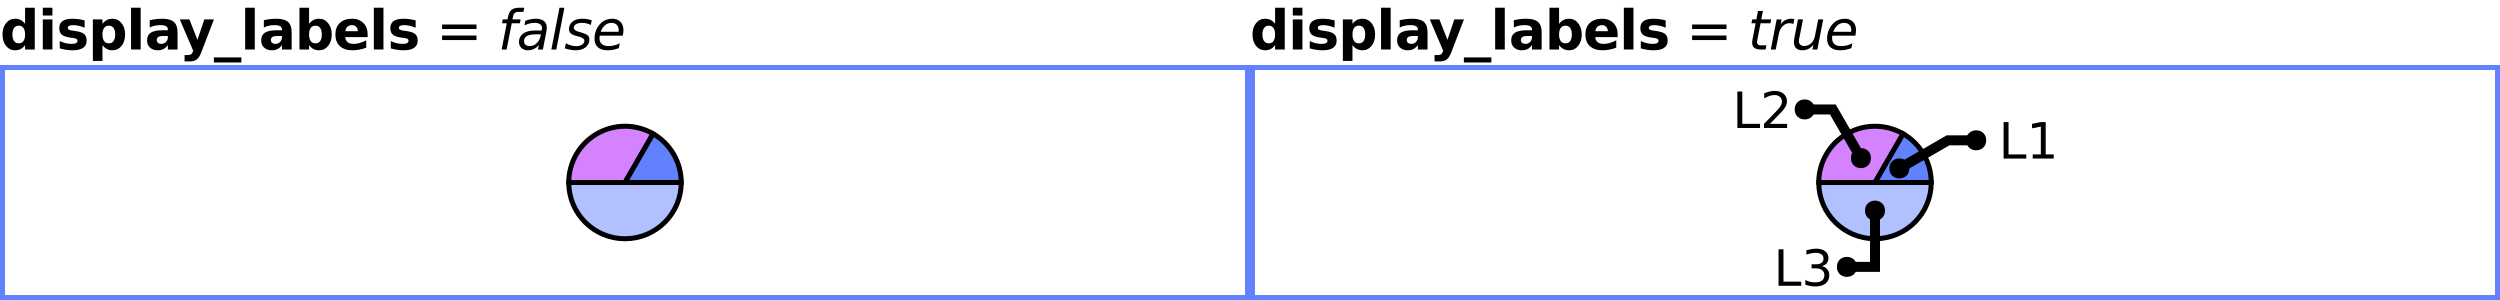
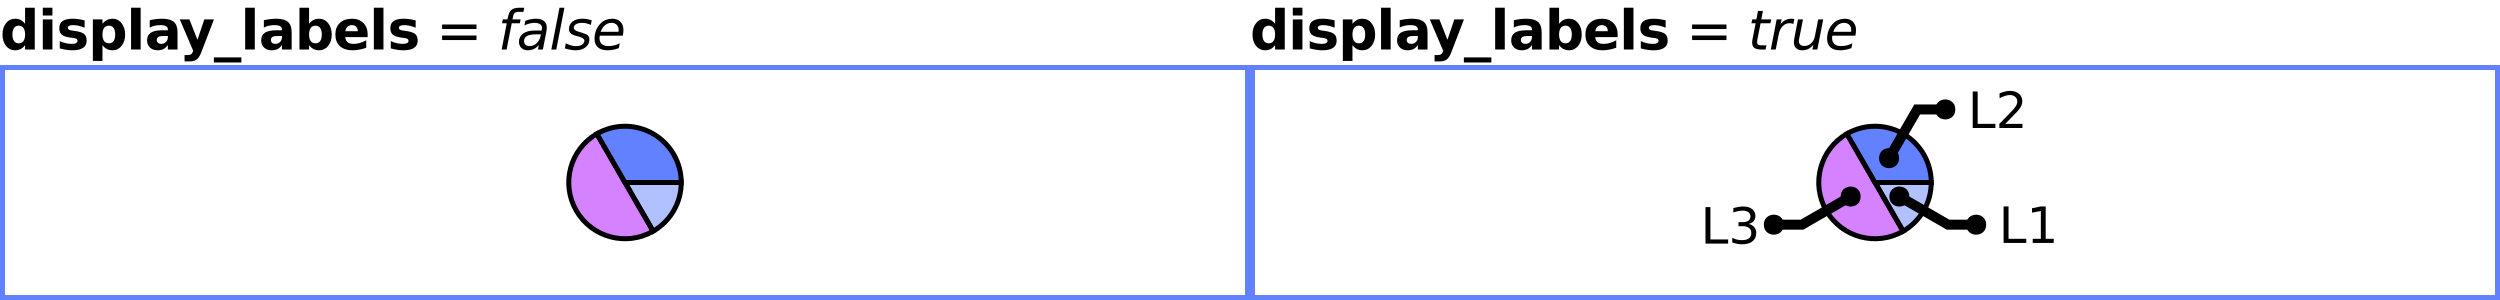
<svg xmlns="http://www.w3.org/2000/svg" xmlns:xlink="http://www.w3.org/1999/xlink" width="500pt" height="60pt" viewBox="0 0 500 60" version="1.1">
  <defs>
    <g>
      <symbol overflow="visible" id="glyph0-0">
        <path style="stroke:none;" d="M 0.547 1.938 L 0.547 -7.75 L 6.047 -7.75 L 6.047 1.938 Z M 1.172 1.328 L 5.438 1.328 L 5.438 -7.141 L 1.172 -7.141 Z M 1.172 1.328 " />
      </symbol>
      <symbol overflow="visible" id="glyph0-1">
        <path style="stroke:none;" d="M 5.016 -5.141 L 5.016 -8.359 L 6.953 -8.359 L 6.953 0 L 5.016 0 L 5.016 -0.875 C 4.754 -0.52 4.461 -0.258 4.141 -0.094 C 3.816 0.07 3.445 0.156 3.031 0.156 C 2.289 0.156 1.68 -0.133 1.203 -0.719 C 0.734 -1.312 0.5 -2.07 0.5 -3 C 0.5 -3.926 0.734 -4.68 1.203 -5.266 C 1.68 -5.859 2.289 -6.156 3.031 -6.156 C 3.445 -6.156 3.816 -6.07 4.141 -5.906 C 4.461 -5.738 4.754 -5.484 5.016 -5.141 Z M 3.75 -1.234 C 4.156 -1.234 4.469 -1.383 4.688 -1.688 C 4.906 -1.988 5.016 -2.426 5.016 -3 C 5.016 -3.57 4.906 -4.008 4.688 -4.312 C 4.469 -4.613 4.156 -4.766 3.75 -4.766 C 3.344 -4.766 3.031 -4.613 2.812 -4.312 C 2.594 -4.008 2.484 -3.57 2.484 -3 C 2.484 -2.426 2.594 -1.988 2.812 -1.688 C 3.031 -1.383 3.344 -1.234 3.75 -1.234 Z M 3.75 -1.234 " />
      </symbol>
      <symbol overflow="visible" id="glyph0-2">
        <path style="stroke:none;" d="M 0.922 -6.016 L 2.844 -6.016 L 2.844 0 L 0.922 0 Z M 0.922 -8.359 L 2.844 -8.359 L 2.844 -6.797 L 0.922 -6.797 Z M 0.922 -8.359 " />
      </symbol>
      <symbol overflow="visible" id="glyph0-3">
        <path style="stroke:none;" d="M 5.625 -5.828 L 5.625 -4.359 C 5.207 -4.535 4.805 -4.664 4.422 -4.75 C 4.047 -4.832 3.688 -4.875 3.344 -4.875 C 2.977 -4.875 2.707 -4.828 2.531 -4.734 C 2.352 -4.648 2.266 -4.516 2.266 -4.328 C 2.266 -4.172 2.332 -4.051 2.469 -3.969 C 2.602 -3.883 2.844 -3.82 3.188 -3.781 L 3.531 -3.734 C 4.508 -3.609 5.172 -3.398 5.516 -3.109 C 5.859 -2.828 6.031 -2.379 6.031 -1.766 C 6.031 -1.129 5.789 -0.648 5.312 -0.328 C 4.844 -0.004 4.141 0.156 3.203 0.156 C 2.805 0.156 2.395 0.125 1.969 0.062 C 1.539 0 1.102 -0.094 0.656 -0.219 L 0.656 -1.688 C 1.039 -1.5 1.43 -1.359 1.828 -1.266 C 2.234 -1.172 2.645 -1.125 3.062 -1.125 C 3.438 -1.125 3.719 -1.176 3.906 -1.281 C 4.102 -1.383 4.203 -1.535 4.203 -1.734 C 4.203 -1.91 4.133 -2.039 4 -2.125 C 3.875 -2.207 3.613 -2.273 3.219 -2.328 L 2.891 -2.359 C 2.023 -2.473 1.422 -2.672 1.078 -2.953 C 0.734 -3.242 0.562 -3.688 0.562 -4.281 C 0.562 -4.914 0.781 -5.383 1.219 -5.688 C 1.656 -6 2.328 -6.156 3.234 -6.156 C 3.586 -6.156 3.957 -6.129 4.344 -6.078 C 4.738 -6.023 5.164 -5.941 5.625 -5.828 Z M 5.625 -5.828 " />
      </symbol>
      <symbol overflow="visible" id="glyph0-4">
        <path style="stroke:none;" d="M 2.844 -0.875 L 2.844 2.281 L 0.922 2.281 L 0.922 -6.016 L 2.844 -6.016 L 2.844 -5.141 C 3.113 -5.484 3.41 -5.738 3.734 -5.906 C 4.055 -6.07 4.426 -6.156 4.844 -6.156 C 5.582 -6.156 6.188 -5.859 6.656 -5.266 C 7.133 -4.68 7.375 -3.926 7.375 -3 C 7.375 -2.07 7.133 -1.312 6.656 -0.719 C 6.188 -0.133 5.582 0.156 4.844 0.156 C 4.426 0.156 4.055 0.07 3.734 -0.094 C 3.41 -0.258 3.113 -0.52 2.844 -0.875 Z M 4.125 -4.766 C 3.707 -4.766 3.391 -4.613 3.172 -4.312 C 2.953 -4.008 2.844 -3.57 2.844 -3 C 2.844 -2.438 2.953 -2 3.172 -1.688 C 3.391 -1.383 3.707 -1.234 4.125 -1.234 C 4.539 -1.234 4.852 -1.383 5.062 -1.688 C 5.281 -1.988 5.391 -2.426 5.391 -3 C 5.391 -3.57 5.281 -4.008 5.062 -4.312 C 4.852 -4.613 4.539 -4.766 4.125 -4.766 Z M 4.125 -4.766 " />
      </symbol>
      <symbol overflow="visible" id="glyph0-5">
        <path style="stroke:none;" d="M 0.922 -8.359 L 2.844 -8.359 L 2.844 0 L 0.922 0 Z M 0.922 -8.359 " />
      </symbol>
      <symbol overflow="visible" id="glyph0-6">
        <path style="stroke:none;" d="M 3.625 -2.703 C 3.219 -2.703 2.91 -2.633 2.703 -2.5 C 2.504 -2.363 2.406 -2.164 2.406 -1.906 C 2.406 -1.656 2.488 -1.461 2.656 -1.328 C 2.82 -1.191 3.047 -1.125 3.328 -1.125 C 3.691 -1.125 4 -1.254 4.25 -1.516 C 4.5 -1.773 4.625 -2.098 4.625 -2.484 L 4.625 -2.703 Z M 6.562 -3.438 L 6.562 0 L 4.625 0 L 4.625 -0.891 C 4.363 -0.523 4.07 -0.258 3.75 -0.094 C 3.426 0.07 3.035 0.156 2.578 0.156 C 1.953 0.156 1.441 -0.023 1.047 -0.391 C 0.66 -0.754 0.469 -1.227 0.469 -1.812 C 0.469 -2.508 0.707 -3.02 1.188 -3.344 C 1.676 -3.676 2.441 -3.844 3.484 -3.844 L 4.625 -3.844 L 4.625 -4 C 4.625 -4.301 4.504 -4.52 4.266 -4.656 C 4.023 -4.801 3.648 -4.875 3.141 -4.875 C 2.723 -4.875 2.336 -4.832 1.984 -4.75 C 1.629 -4.676 1.301 -4.555 1 -4.391 L 1 -5.859 C 1.406 -5.953 1.816 -6.023 2.234 -6.078 C 2.648 -6.129 3.066 -6.156 3.484 -6.156 C 4.566 -6.156 5.348 -5.941 5.828 -5.516 C 6.316 -5.086 6.562 -4.395 6.562 -3.438 Z M 6.562 -3.438 " />
      </symbol>
      <symbol overflow="visible" id="glyph0-7">
        <path style="stroke:none;" d="M 0.141 -6.016 L 2.062 -6.016 L 3.672 -1.938 L 5.047 -6.016 L 6.969 -6.016 L 4.438 0.562 C 4.188 1.238 3.891 1.707 3.547 1.969 C 3.211 2.238 2.77 2.375 2.219 2.375 L 1.094 2.375 L 1.094 1.109 L 1.703 1.109 C 2.023 1.109 2.258 1.055 2.406 0.953 C 2.562 0.848 2.68 0.66 2.766 0.391 L 2.812 0.234 Z M 0.141 -6.016 " />
      </symbol>
      <symbol overflow="visible" id="glyph0-8">
        <path style="stroke:none;" d="M 5.5 1.578 L 5.5 2.594 L 0 2.594 L 0 1.578 Z M 5.5 1.578 " />
      </symbol>
      <symbol overflow="visible" id="glyph0-9">
        <path style="stroke:none;" d="M 4.125 -1.234 C 4.539 -1.234 4.852 -1.383 5.062 -1.688 C 5.281 -1.988 5.391 -2.426 5.391 -3 C 5.391 -3.57 5.281 -4.008 5.062 -4.312 C 4.852 -4.613 4.539 -4.766 4.125 -4.766 C 3.707 -4.766 3.391 -4.613 3.172 -4.312 C 2.953 -4.008 2.844 -3.57 2.844 -3 C 2.844 -2.438 2.953 -2 3.172 -1.688 C 3.391 -1.383 3.707 -1.234 4.125 -1.234 Z M 2.844 -5.141 C 3.113 -5.484 3.41 -5.738 3.734 -5.906 C 4.055 -6.07 4.426 -6.156 4.844 -6.156 C 5.582 -6.156 6.188 -5.859 6.656 -5.266 C 7.133 -4.68 7.375 -3.926 7.375 -3 C 7.375 -2.07 7.133 -1.312 6.656 -0.719 C 6.188 -0.133 5.582 0.156 4.844 0.156 C 4.426 0.156 4.055 0.07 3.734 -0.094 C 3.41 -0.258 3.113 -0.52 2.844 -0.875 L 2.844 0 L 0.922 0 L 0.922 -8.359 L 2.844 -8.359 Z M 2.844 -5.141 " />
      </symbol>
      <symbol overflow="visible" id="glyph0-10">
        <path style="stroke:none;" d="M 6.922 -3.031 L 6.922 -2.469 L 2.438 -2.469 C 2.477 -2.02 2.641 -1.68 2.922 -1.453 C 3.203 -1.234 3.594 -1.125 4.094 -1.125 C 4.5 -1.125 4.91 -1.18 5.328 -1.297 C 5.754 -1.422 6.191 -1.602 6.641 -1.844 L 6.641 -0.359 C 6.191 -0.191 5.738 -0.066 5.281 0.016 C 4.82 0.109 4.367 0.156 3.922 0.156 C 2.828 0.156 1.977 -0.117 1.375 -0.672 C 0.77 -1.223 0.469 -2 0.469 -3 C 0.469 -3.977 0.766 -4.75 1.359 -5.312 C 1.953 -5.875 2.77 -6.156 3.812 -6.156 C 4.75 -6.156 5.5 -5.867 6.062 -5.297 C 6.633 -4.734 6.922 -3.977 6.922 -3.031 Z M 4.953 -3.656 C 4.953 -4.031 4.844 -4.328 4.625 -4.547 C 4.414 -4.766 4.141 -4.875 3.797 -4.875 C 3.422 -4.875 3.117 -4.77 2.891 -4.562 C 2.66 -4.352 2.516 -4.051 2.453 -3.656 Z M 4.953 -3.656 " />
      </symbol>
      <symbol overflow="visible" id="glyph1-0">
        <path style="stroke:none;" d="M 0.547 1.938 L 0.547 -7.75 L 6.047 -7.75 L 6.047 1.938 Z M 1.172 1.328 L 5.438 1.328 L 5.438 -7.141 L 1.172 -7.141 Z M 1.172 1.328 " />
      </symbol>
      <symbol overflow="visible" id="glyph1-1">
        <path style="stroke:none;" d="" />
      </symbol>
      <symbol overflow="visible" id="glyph1-2">
        <path style="stroke:none;" d="M 1.172 -5 L 8.047 -5 L 8.047 -4.094 L 1.172 -4.094 Z M 1.172 -2.797 L 8.047 -2.797 L 8.047 -1.891 L 1.172 -1.891 Z M 1.172 -2.797 " />
      </symbol>
      <symbol overflow="visible" id="glyph2-0">
        <path style="stroke:none;" d="M 0.547 1.938 L 0.547 -7.75 L 6.047 -7.75 L 6.047 1.938 Z M 1.172 1.328 L 5.438 1.328 L 5.438 -7.141 L 1.172 -7.141 Z M 1.172 1.328 " />
      </symbol>
      <symbol overflow="visible" id="glyph2-1">
        <path style="stroke:none;" d="M 5.266 -8.359 L 5.109 -7.531 L 4.156 -7.531 C 3.801 -7.531 3.539 -7.457 3.375 -7.312 C 3.207 -7.176 3.086 -6.922 3.016 -6.547 L 2.906 -6.016 L 4.531 -6.016 L 4.391 -5.25 L 2.766 -5.25 L 1.734 0 L 0.75 0 L 1.766 -5.25 L 0.828 -5.25 L 0.969 -6.016 L 1.906 -6.016 L 2 -6.438 C 2.133 -7.145 2.367 -7.641 2.703 -7.922 C 3.047 -8.211 3.586 -8.359 4.328 -8.359 Z M 5.266 -8.359 " />
      </symbol>
      <symbol overflow="visible" id="glyph2-2">
        <path style="stroke:none;" d="M 5.906 -3.438 L 5.234 0 L 4.25 0 L 4.438 -0.906 C 4.145 -0.551 3.812 -0.285 3.438 -0.109 C 3.07 0.066 2.66 0.156 2.203 0.156 C 1.691 0.156 1.27 0 0.938 -0.312 C 0.613 -0.625 0.453 -1.023 0.453 -1.516 C 0.453 -2.223 0.727 -2.781 1.281 -3.188 C 1.844 -3.594 2.617 -3.797 3.609 -3.797 L 4.984 -3.797 L 5.031 -4.062 C 5.039 -4.094 5.047 -4.125 5.047 -4.156 C 5.055 -4.188 5.062 -4.238 5.062 -4.312 C 5.062 -4.633 4.93 -4.883 4.672 -5.062 C 4.41 -5.238 4.047 -5.328 3.578 -5.328 C 3.254 -5.328 2.922 -5.285 2.578 -5.203 C 2.242 -5.117 1.898 -4.992 1.547 -4.828 L 1.719 -5.734 C 2.082 -5.879 2.441 -5.984 2.797 -6.047 C 3.16 -6.117 3.508 -6.156 3.844 -6.156 C 4.551 -6.156 5.086 -6 5.453 -5.688 C 5.828 -5.383 6.016 -4.941 6.016 -4.359 C 6.016 -4.234 6.004 -4.094 5.984 -3.938 C 5.973 -3.781 5.945 -3.613 5.906 -3.438 Z M 4.844 -3.031 L 3.844 -3.031 C 3.039 -3.031 2.441 -2.922 2.047 -2.703 C 1.66 -2.484 1.469 -2.145 1.469 -1.688 C 1.469 -1.375 1.566 -1.129 1.766 -0.953 C 1.961 -0.773 2.238 -0.688 2.594 -0.688 C 3.133 -0.688 3.602 -0.879 4 -1.266 C 4.406 -1.648 4.672 -2.16 4.797 -2.797 Z M 4.844 -3.031 " />
      </symbol>
      <symbol overflow="visible" id="glyph2-3">
        <path style="stroke:none;" d="M 2.016 -8.359 L 3 -8.359 L 1.375 0 L 0.391 0 Z M 2.016 -8.359 " />
      </symbol>
      <symbol overflow="visible" id="glyph2-4">
        <path style="stroke:none;" d="M 5.5 -5.844 L 5.312 -4.906 C 5.051 -5.051 4.773 -5.156 4.484 -5.219 C 4.191 -5.289 3.895 -5.328 3.594 -5.328 C 3.07 -5.328 2.66 -5.238 2.359 -5.062 C 2.055 -4.883 1.906 -4.645 1.906 -4.344 C 1.906 -3.988 2.254 -3.719 2.953 -3.531 C 3.004 -3.508 3.047 -3.5 3.078 -3.5 L 3.391 -3.406 C 4.047 -3.219 4.484 -3.023 4.703 -2.828 C 4.922 -2.629 5.031 -2.352 5.031 -2 C 5.031 -1.363 4.773 -0.844 4.266 -0.438 C 3.766 -0.039 3.102 0.156 2.281 0.156 C 1.969 0.156 1.633 0.125 1.281 0.062 C 0.926 0 0.539 -0.094 0.125 -0.219 L 0.312 -1.234 C 0.676 -1.055 1.031 -0.914 1.375 -0.812 C 1.727 -0.719 2.066 -0.672 2.391 -0.672 C 2.879 -0.672 3.273 -0.773 3.578 -0.984 C 3.879 -1.191 4.031 -1.453 4.031 -1.766 C 4.031 -2.109 3.633 -2.391 2.844 -2.609 L 2.734 -2.625 L 2.391 -2.719 C 1.891 -2.852 1.523 -3.023 1.297 -3.234 C 1.066 -3.453 0.953 -3.734 0.953 -4.078 C 0.953 -4.711 1.191 -5.219 1.672 -5.594 C 2.148 -5.969 2.801 -6.156 3.625 -6.156 C 3.957 -6.156 4.273 -6.129 4.578 -6.078 C 4.891 -6.023 5.195 -5.945 5.5 -5.844 Z M 5.5 -5.844 " />
      </symbol>
      <symbol overflow="visible" id="glyph2-5">
        <path style="stroke:none;" d="M 5.297 -3.547 C 5.305 -3.598 5.312 -3.656 5.312 -3.719 C 5.32 -3.781 5.328 -3.844 5.328 -3.906 C 5.328 -4.344 5.195 -4.688 4.938 -4.938 C 4.688 -5.195 4.336 -5.328 3.891 -5.328 C 3.398 -5.328 2.969 -5.172 2.594 -4.859 C 2.219 -4.547 1.93 -4.109 1.734 -3.547 Z M 6.156 -2.766 L 1.547 -2.766 C 1.523 -2.629 1.508 -2.52 1.5 -2.438 C 1.5 -2.363 1.5 -2.301 1.5 -2.25 C 1.5 -1.75 1.648 -1.363 1.953 -1.094 C 2.266 -0.82 2.695 -0.688 3.25 -0.688 C 3.688 -0.688 4.094 -0.734 4.469 -0.828 C 4.852 -0.922 5.211 -1.062 5.547 -1.25 L 5.359 -0.281 C 5.004 -0.133 4.633 -0.023 4.25 0.047 C 3.875 0.117 3.492 0.156 3.109 0.156 C 2.273 0.156 1.629 -0.039 1.172 -0.438 C 0.723 -0.844 0.5 -1.41 0.5 -2.141 C 0.5 -2.766 0.609 -3.348 0.828 -3.891 C 1.055 -4.43 1.391 -4.91 1.828 -5.328 C 2.109 -5.598 2.441 -5.801 2.828 -5.938 C 3.211 -6.082 3.617 -6.156 4.047 -6.156 C 4.734 -6.156 5.273 -5.953 5.672 -5.547 C 6.078 -5.141 6.281 -4.594 6.281 -3.906 C 6.281 -3.738 6.27 -3.562 6.25 -3.375 C 6.227 -3.188 6.195 -2.984 6.156 -2.766 Z M 6.156 -2.766 " />
      </symbol>
      <symbol overflow="visible" id="glyph2-6">
        <path style="stroke:none;" d="M 4.656 -6.016 L 4.5 -5.25 L 2.531 -5.25 L 1.891 -1.984 C 1.867 -1.859 1.852 -1.754 1.844 -1.672 C 1.832 -1.586 1.828 -1.523 1.828 -1.484 C 1.828 -1.254 1.895 -1.086 2.031 -0.984 C 2.164 -0.879 2.391 -0.828 2.703 -0.828 L 3.703 -0.828 L 3.531 0 L 2.578 0 C 1.992 0 1.555 -0.113 1.266 -0.344 C 0.984 -0.57 0.844 -0.922 0.844 -1.391 C 0.844 -1.473 0.848 -1.562 0.859 -1.656 C 0.867 -1.758 0.883 -1.867 0.906 -1.984 L 1.547 -5.25 L 0.703 -5.25 L 0.859 -6.016 L 1.688 -6.016 L 2.016 -7.719 L 3 -7.719 L 2.672 -6.016 Z M 4.656 -6.016 " />
      </symbol>
      <symbol overflow="visible" id="glyph2-7">
        <path style="stroke:none;" d="M 4.906 -5.109 C 4.801 -5.16 4.68 -5.195 4.547 -5.219 C 4.422 -5.25 4.285 -5.266 4.141 -5.266 C 3.617 -5.266 3.16 -5.066 2.766 -4.672 C 2.367 -4.273 2.109 -3.738 1.984 -3.062 L 1.375 0 L 0.391 0 L 1.562 -6.016 L 2.547 -6.016 L 2.359 -5.078 C 2.617 -5.43 2.93 -5.695 3.297 -5.875 C 3.66 -6.062 4.051 -6.156 4.469 -6.156 C 4.57 -6.156 4.676 -6.148 4.781 -6.141 C 4.883 -6.129 4.988 -6.109 5.094 -6.078 Z M 4.906 -5.109 " />
      </symbol>
      <symbol overflow="visible" id="glyph2-8">
        <path style="stroke:none;" d="M 0.734 -2.391 L 1.438 -6.016 L 2.438 -6.016 L 1.734 -2.422 C 1.691 -2.242 1.66 -2.094 1.641 -1.969 C 1.629 -1.844 1.625 -1.738 1.625 -1.656 C 1.625 -1.352 1.719 -1.117 1.906 -0.953 C 2.094 -0.785 2.359 -0.703 2.703 -0.703 C 3.223 -0.703 3.676 -0.879 4.062 -1.234 C 4.457 -1.598 4.711 -2.082 4.828 -2.688 L 5.484 -6.016 L 6.484 -6.016 L 5.312 0 L 4.328 0 L 4.516 -0.953 C 4.242 -0.598 3.914 -0.32 3.531 -0.125 C 3.145 0.062 2.734 0.156 2.297 0.156 C 1.773 0.156 1.363 0.016 1.062 -0.266 C 0.77 -0.555 0.625 -0.961 0.625 -1.484 C 0.625 -1.586 0.633 -1.719 0.656 -1.875 C 0.676 -2.039 0.703 -2.211 0.734 -2.391 Z M 0.734 -2.391 " />
      </symbol>
      <symbol overflow="visible" id="glyph3-0">
        <path style="stroke:none;" d="M 0.5 1.766 L 0.5 -7.047 L 5.5 -7.047 L 5.5 1.766 Z M 1.062 1.219 L 4.938 1.219 L 4.938 -6.484 L 1.062 -6.484 Z M 1.062 1.219 " />
      </symbol>
      <symbol overflow="visible" id="glyph3-1">
        <path style="stroke:none;" d="M 0.984 -7.297 L 1.969 -7.297 L 1.969 -0.828 L 5.516 -0.828 L 5.516 0 L 0.984 0 Z M 0.984 -7.297 " />
      </symbol>
      <symbol overflow="visible" id="glyph3-2">
+         <path style="stroke:none;" d="M 1.234 -0.828 L 2.859 -0.828 L 2.859 -6.391 L 1.094 -6.047 L 1.094 -6.938 L 2.844 -7.297 L 3.828 -7.297 L 3.828 -0.828 L 5.438 -0.828 L 5.438 0 L 1.234 0 Z M 1.234 -0.828 " />
+       </symbol>
+       <symbol overflow="visible" id="glyph3-3">
        <path style="stroke:none;" d="M 4.062 -3.938 C 4.531 -3.832 4.895 -3.617 5.156 -3.297 C 5.426 -2.984 5.562 -2.594 5.562 -2.125 C 5.562 -1.406 5.312 -0.848 4.812 -0.453 C 4.32 -0.055 3.617 0.141 2.703 0.141 C 2.398 0.141 2.086 0.109 1.766 0.047 C 1.441 -0.016 1.109 -0.102 0.766 -0.219 L 0.766 -1.172 C 1.035 -1.016 1.332 -0.895 1.656 -0.812 C 1.988 -0.727 2.332 -0.688 2.688 -0.688 C 3.301 -0.688 3.77 -0.805 4.094 -1.047 C 4.414 -1.297 4.578 -1.656 4.578 -2.125 C 4.578 -2.551 4.426 -2.883 4.125 -3.125 C 3.82 -3.363 3.406 -3.484 2.875 -3.484 L 2.016 -3.484 L 2.016 -4.297 L 2.906 -4.297 C 3.395 -4.297 3.766 -4.395 4.016 -4.594 C 4.273 -4.789 4.406 -5.07 4.406 -5.438 C 4.406 -5.801 4.27 -6.082 4 -6.281 C 3.738 -6.488 3.363 -6.594 2.875 -6.594 C 2.602 -6.594 2.312 -6.562 2 -6.5 C 1.688 -6.445 1.348 -6.359 0.984 -6.234 L 0.984 -7.109 C 1.359 -7.211 1.707 -7.289 2.031 -7.344 C 2.363 -7.395 2.672 -7.422 2.953 -7.422 C 3.703 -7.422 4.297 -7.25 4.734 -6.906 C 5.172 -6.57 5.391 -6.113 5.391 -5.531 C 5.391 -5.125 5.273 -4.781 5.047 -4.5 C 4.816 -4.227 4.488 -4.039 4.062 -3.938 Z M 4.062 -3.938 " />
      </symbol>
-       <symbol overflow="visible" id="glyph3-3">
+       <symbol overflow="visible" id="glyph3-4">
        <path style="stroke:none;" d="M 1.922 -0.828 L 5.359 -0.828 L 5.359 0 L 0.734 0 L 0.734 -0.828 C 1.109 -1.211 1.617 -1.734 2.266 -2.391 C 2.91 -3.047 3.316 -3.469 3.484 -3.656 C 3.797 -4.008 4.016 -4.305 4.141 -4.547 C 4.266 -4.797 4.328 -5.039 4.328 -5.281 C 4.328 -5.664 4.191 -5.977 3.922 -6.219 C 3.648 -6.469 3.297 -6.594 2.859 -6.594 C 2.547 -6.594 2.219 -6.535 1.875 -6.422 C 1.539 -6.316 1.176 -6.156 0.781 -5.938 L 0.781 -6.938 C 1.176 -7.094 1.547 -7.211 1.891 -7.297 C 2.234 -7.379 2.551 -7.422 2.844 -7.422 C 3.594 -7.422 4.191 -7.234 4.641 -6.859 C 5.098 -6.484 5.328 -5.977 5.328 -5.344 C 5.328 -5.039 5.27 -4.754 5.156 -4.484 C 5.039 -4.223 4.836 -3.91 4.547 -3.547 C 4.461 -3.453 4.203 -3.176 3.766 -2.719 C 3.328 -2.27 2.711 -1.641 1.922 -0.828 Z M 1.922 -0.828 " />
      </symbol>
-       <symbol overflow="visible" id="glyph3-4">
-         <path style="stroke:none;" d="M 1.234 -0.828 L 2.859 -0.828 L 2.859 -6.391 L 1.094 -6.047 L 1.094 -6.938 L 2.844 -7.297 L 3.828 -7.297 L 3.828 -0.828 L 5.438 -0.828 L 5.438 0 L 1.234 0 Z M 1.234 -0.828 " />
-       </symbol>
    </g>
    <clipPath id="clip1">
-       <path d="M 99 22 L 151 22 L 151 59 L 99 59 Z M 99 22 " />
+       <path d="M 110 22 L 151 22 L 151 59 L 110 59 Z M 110 22 " />
    </clipPath>
    <clipPath id="clip2">
-       <path d="M 99 14 L 145 14 L 145 51 L 99 51 Z M 99 14 " />
+       <path d="M 99 14 L 145 14 L 145 59 L 99 59 Z M 99 14 " />
    </clipPath>
    <clipPath id="clip3">
-       <path d="M 110 14 L 151 14 L 151 51 L 110 51 Z M 110 14 " />
+       <path d="M 105 14 L 151 14 L 151 51 L 105 51 Z M 105 14 " />
    </clipPath>
    <clipPath id="clip4">
-       <path d="M 349 22 L 401 22 L 401 59 L 349 59 Z M 349 22 " />
+       <path d="M 360 22 L 401 22 L 401 59 L 360 59 Z M 360 22 " />
    </clipPath>
    <clipPath id="clip5">
-       <path d="M 349 14 L 395 14 L 395 51 L 349 51 Z M 349 14 " />
+       <path d="M 349 14 L 395 14 L 395 59 L 349 59 Z M 349 14 " />
    </clipPath>
    <clipPath id="clip6">
-       <path d="M 360 14 L 401 14 L 401 51 L 360 51 Z M 360 14 " />
+       <path d="M 355 14 L 401 14 L 401 51 L 355 51 Z M 355 14 " />
    </clipPath>
    <clipPath id="clip7">
-       <path d="M 332 14 L 401 14 L 401 59 L 332 59 Z M 332 14 " />
+       <path d="M 351 14 L 424 14 L 424 59 L 351 59 Z M 351 14 " />
    </clipPath>
    <clipPath id="clip8">
-       <path d="M 351 14 L 424 14 L 424 59 L 351 59 Z M 351 14 " />
+       <path d="M 326 14 L 399 14 L 399 59 L 326 59 Z M 326 14 " />
+     </clipPath>
+     <clipPath id="clip9">
+       <path d="M 349 14 L 418 14 L 418 59 L 349 59 Z M 349 14 " />
    </clipPath>
  </defs>
  <g id="surface2">
    <g style="fill:rgb(0%,0%,0%);fill-opacity:1;">
      <use xlink:href="#glyph0-1" x="0" y="9.901" />
      <use xlink:href="#glyph0-2" x="7.639" y="9.901" />
      <use xlink:href="#glyph0-3" x="11.297" y="9.901" />
      <use xlink:href="#glyph0-4" x="17.649" y="9.901" />
      <use xlink:href="#glyph0-5" x="25.288" y="9.901" />
      <use xlink:href="#glyph0-6" x="28.946" y="9.901" />
      <use xlink:href="#glyph0-7" x="35.819" y="9.901" />
      <use xlink:href="#glyph0-8" x="42.775" y="9.901" />
      <use xlink:href="#glyph0-5" x="48.111" y="9.901" />
      <use xlink:href="#glyph0-6" x="51.77" y="9.901" />
      <use xlink:href="#glyph0-9" x="58.971" y="9.901" />
      <use xlink:href="#glyph0-10" x="66.609" y="9.901" />
      <use xlink:href="#glyph0-5" x="73.848" y="9.901" />
      <use xlink:href="#glyph0-3" x="77.506" y="9.901" />
    </g>
    <g style="fill:rgb(0%,0%,0%);fill-opacity:1;">
      <use xlink:href="#glyph1-1" x="83.858" y="9.901" />
      <use xlink:href="#glyph1-2" x="87.251" y="9.901" />
      <use xlink:href="#glyph1-1" x="96.192" y="9.901" />
    </g>
    <g style="fill:rgb(0%,0%,0%);fill-opacity:1;">
      <use xlink:href="#glyph2-1" x="99.585" y="9.901" />
      <use xlink:href="#glyph2-2" x="103.342" y="9.901" />
      <use xlink:href="#glyph2-3" x="109.882" y="9.901" />
      <use xlink:href="#glyph2-4" x="112.847" y="9.901" />
      <use xlink:href="#glyph2-5" x="118.406" y="9.901" />
    </g>
    <path style=" stroke:none;fill-rule:evenodd;fill:rgb(38.039%,50.588%,100%);fill-opacity:1;" d="M 0 13 L 250 13 L 250 60 L 0 60 Z M 1 14 L 249 14 L 249 59 L 1 59 Z M 1 14 " />
-     <path style=" stroke:none;fill-rule:nonzero;fill:rgb(38.039%,50.588%,100%);fill-opacity:0.49;" d="M 125 36.5 L 136.25 36.5 C 136.25 42.715 131.215 47.75 125 47.75 C 118.785 47.75 113.75 42.715 113.75 36.5 Z M 125 36.5 " />
+     <path style=" stroke:none;fill-rule:nonzero;fill:rgb(38.039%,50.588%,100%);fill-opacity:0.49;" d="M 125 36.5 L 136.25 36.5 C 136.25 40.52 134.105 44.234 130.625 46.242 Z M 125 36.5 " />
    <g clip-path="url(#clip1)" clip-rule="nonzero">
-       <path style="fill:none;stroke-width:1;stroke-linecap:butt;stroke-linejoin:miter;stroke:rgb(0%,0%,0%);stroke-opacity:1;stroke-miterlimit:10;" d="M 124 22.5 L 135.25 22.5 C 135.25 28.715 130.215 33.75 124 33.75 C 117.785 33.75 112.75 28.715 112.75 22.5 Z M 124 22.5 " transform="matrix(1,0,0,1,1,14)" />
-     </g>
-     <path style=" stroke:none;fill-rule:nonzero;fill:rgb(66.667%,0%,100%);fill-opacity:0.49;" d="M 125 36.5 L 113.75 36.5 C 113.75 32.48 115.895 28.766 119.375 26.758 C 122.855 24.746 127.145 24.746 130.625 26.758 Z M 125 36.5 " />
+       <path style="fill:none;stroke-width:1;stroke-linecap:butt;stroke-linejoin:miter;stroke:rgb(0%,0%,0%);stroke-opacity:1;stroke-miterlimit:10;" d="M 124 22.5 L 135.25 22.5 C 135.25 26.52 133.105 30.234 129.625 32.242 Z M 124 22.5 " transform="matrix(1,0,0,1,1,14)" />
+     </g>
+     <path style=" stroke:none;fill-rule:nonzero;fill:rgb(66.667%,0%,100%);fill-opacity:0.49;" d="M 125 36.5 L 130.625 46.242 C 125.246 49.348 118.363 47.504 115.258 42.125 C 112.152 36.746 113.996 29.863 119.375 26.758 Z M 125 36.5 " />
    <g clip-path="url(#clip2)" clip-rule="nonzero">
-       <path style="fill:none;stroke-width:1;stroke-linecap:butt;stroke-linejoin:miter;stroke:rgb(0%,0%,0%);stroke-opacity:1;stroke-miterlimit:10;" d="M 124 22.5 L 112.75 22.5 C 112.75 18.48 114.895 14.766 118.375 12.758 C 121.855 10.746 126.145 10.746 129.625 12.758 Z M 124 22.5 " transform="matrix(1,0,0,1,1,14)" />
-     </g>
-     <path style=" stroke:none;fill-rule:nonzero;fill:rgb(38.039%,50.588%,100%);fill-opacity:1;" d="M 125 36.5 L 130.625 26.758 C 134.105 28.766 136.25 32.48 136.25 36.5 Z M 125 36.5 " />
+       <path style="fill:none;stroke-width:1;stroke-linecap:butt;stroke-linejoin:miter;stroke:rgb(0%,0%,0%);stroke-opacity:1;stroke-miterlimit:10;" d="M 124 22.5 L 129.625 32.242 C 124.246 35.348 117.363 33.504 114.258 28.125 C 111.152 22.746 112.996 15.863 118.375 12.758 Z M 124 22.5 " transform="matrix(1,0,0,1,1,14)" />
+     </g>
+     <path style=" stroke:none;fill-rule:nonzero;fill:rgb(38.039%,50.588%,100%);fill-opacity:1;" d="M 125 36.5 L 119.375 26.758 C 122.855 24.746 127.145 24.746 130.625 26.758 C 134.105 28.766 136.25 32.48 136.25 36.5 Z M 125 36.5 " />
    <g clip-path="url(#clip3)" clip-rule="nonzero">
-       <path style="fill:none;stroke-width:1;stroke-linecap:butt;stroke-linejoin:miter;stroke:rgb(0%,0%,0%);stroke-opacity:1;stroke-miterlimit:10;" d="M 124 22.5 L 129.625 12.758 C 133.105 14.766 135.25 18.48 135.25 22.5 Z M 124 22.5 " transform="matrix(1,0,0,1,1,14)" />
+       <path style="fill:none;stroke-width:1;stroke-linecap:butt;stroke-linejoin:miter;stroke:rgb(0%,0%,0%);stroke-opacity:1;stroke-miterlimit:10;" d="M 124 22.5 L 118.375 12.758 C 121.855 10.746 126.145 10.746 129.625 12.758 C 133.105 14.766 135.25 18.48 135.25 22.5 Z M 124 22.5 " transform="matrix(1,0,0,1,1,14)" />
    </g>
    <g style="fill:rgb(0%,0%,0%);fill-opacity:1;">
      <use xlink:href="#glyph0-1" x="250" y="9.901" />
      <use xlink:href="#glyph0-2" x="257.639" y="9.901" />
      <use xlink:href="#glyph0-3" x="261.297" y="9.901" />
      <use xlink:href="#glyph0-4" x="267.649" y="9.901" />
      <use xlink:href="#glyph0-5" x="275.288" y="9.901" />
      <use xlink:href="#glyph0-6" x="278.946" y="9.901" />
      <use xlink:href="#glyph0-7" x="285.819" y="9.901" />
      <use xlink:href="#glyph0-8" x="292.775" y="9.901" />
      <use xlink:href="#glyph0-5" x="298.111" y="9.901" />
      <use xlink:href="#glyph0-6" x="301.77" y="9.901" />
      <use xlink:href="#glyph0-9" x="308.971" y="9.901" />
      <use xlink:href="#glyph0-10" x="316.609" y="9.901" />
      <use xlink:href="#glyph0-5" x="323.848" y="9.901" />
      <use xlink:href="#glyph0-3" x="327.506" y="9.901" />
    </g>
    <g style="fill:rgb(0%,0%,0%);fill-opacity:1;">
      <use xlink:href="#glyph1-1" x="333.858" y="9.901" />
      <use xlink:href="#glyph1-2" x="337.251" y="9.901" />
      <use xlink:href="#glyph1-1" x="346.192" y="9.901" />
    </g>
    <g style="fill:rgb(0%,0%,0%);fill-opacity:1;">
      <use xlink:href="#glyph2-6" x="349.585" y="9.901" />
      <use xlink:href="#glyph2-7" x="353.77" y="9.901" />
      <use xlink:href="#glyph2-8" x="358.157" y="9.901" />
      <use xlink:href="#glyph2-5" x="364.921" y="9.901" />
    </g>
    <path style=" stroke:none;fill-rule:evenodd;fill:rgb(38.039%,50.588%,100%);fill-opacity:1;" d="M 250 13 L 500 13 L 500 60 L 250 60 Z M 251 14 L 499 14 L 499 59 L 251 59 Z M 251 14 " />
-     <path style=" stroke:none;fill-rule:nonzero;fill:rgb(38.039%,50.588%,100%);fill-opacity:0.49;" d="M 375 36.5 L 386.25 36.5 C 386.25 42.715 381.215 47.75 375 47.75 C 368.785 47.75 363.75 42.715 363.75 36.5 Z M 375 36.5 " />
+     <path style=" stroke:none;fill-rule:nonzero;fill:rgb(38.039%,50.588%,100%);fill-opacity:0.49;" d="M 375 36.5 L 386.25 36.5 C 386.25 40.52 384.105 44.234 380.625 46.242 Z M 375 36.5 " />
    <g clip-path="url(#clip4)" clip-rule="nonzero">
-       <path style="fill:none;stroke-width:1;stroke-linecap:butt;stroke-linejoin:miter;stroke:rgb(0%,0%,0%);stroke-opacity:1;stroke-miterlimit:10;" d="M 124 22.5 L 135.25 22.5 C 135.25 28.715 130.215 33.75 124 33.75 C 117.785 33.75 112.75 28.715 112.75 22.5 Z M 124 22.5 " transform="matrix(1,0,0,1,251,14)" />
-     </g>
-     <path style=" stroke:none;fill-rule:nonzero;fill:rgb(66.667%,0%,100%);fill-opacity:0.49;" d="M 375 36.5 L 363.75 36.5 C 363.75 32.48 365.895 28.766 369.375 26.758 C 372.855 24.746 377.145 24.746 380.625 26.758 Z M 375 36.5 " />
+       <path style="fill:none;stroke-width:1;stroke-linecap:butt;stroke-linejoin:miter;stroke:rgb(0%,0%,0%);stroke-opacity:1;stroke-miterlimit:10;" d="M 124 22.5 L 135.25 22.5 C 135.25 26.52 133.105 30.234 129.625 32.242 Z M 124 22.5 " transform="matrix(1,0,0,1,251,14)" />
+     </g>
+     <path style=" stroke:none;fill-rule:nonzero;fill:rgb(66.667%,0%,100%);fill-opacity:0.49;" d="M 375 36.5 L 380.625 46.242 C 375.246 49.348 368.363 47.504 365.258 42.125 C 362.152 36.746 363.996 29.863 369.375 26.758 Z M 375 36.5 " />
    <g clip-path="url(#clip5)" clip-rule="nonzero">
-       <path style="fill:none;stroke-width:1;stroke-linecap:butt;stroke-linejoin:miter;stroke:rgb(0%,0%,0%);stroke-opacity:1;stroke-miterlimit:10;" d="M 124 22.5 L 112.75 22.5 C 112.75 18.48 114.895 14.766 118.375 12.758 C 121.855 10.746 126.145 10.746 129.625 12.758 Z M 124 22.5 " transform="matrix(1,0,0,1,251,14)" />
-     </g>
-     <path style=" stroke:none;fill-rule:nonzero;fill:rgb(38.039%,50.588%,100%);fill-opacity:1;" d="M 375 36.5 L 380.625 26.758 C 384.105 28.766 386.25 32.48 386.25 36.5 Z M 375 36.5 " />
+       <path style="fill:none;stroke-width:1;stroke-linecap:butt;stroke-linejoin:miter;stroke:rgb(0%,0%,0%);stroke-opacity:1;stroke-miterlimit:10;" d="M 124 22.5 L 129.625 32.242 C 124.246 35.348 117.363 33.504 114.258 28.125 C 111.152 22.746 112.996 15.863 118.375 12.758 Z M 124 22.5 " transform="matrix(1,0,0,1,251,14)" />
+     </g>
+     <path style=" stroke:none;fill-rule:nonzero;fill:rgb(38.039%,50.588%,100%);fill-opacity:1;" d="M 375 36.5 L 369.375 26.758 C 372.855 24.746 377.145 24.746 380.625 26.758 C 384.105 28.766 386.25 32.48 386.25 36.5 Z M 375 36.5 " />
    <g clip-path="url(#clip6)" clip-rule="nonzero">
-       <path style="fill:none;stroke-width:1;stroke-linecap:butt;stroke-linejoin:miter;stroke:rgb(0%,0%,0%);stroke-opacity:1;stroke-miterlimit:10;" d="M 124 22.5 L 129.625 12.758 C 133.105 14.766 135.25 18.48 135.25 22.5 Z M 124 22.5 " transform="matrix(1,0,0,1,251,14)" />
-     </g>
-     <g style="fill:rgb(0%,0%,0%);fill-opacity:1;">
-       <use xlink:href="#glyph3-1" x="354.727" y="57.156" />
-       <use xlink:href="#glyph3-2" x="360.298" y="57.156" />
-     </g>
-     <path style="fill:none;stroke-width:2;stroke-linecap:butt;stroke-linejoin:miter;stroke:rgb(0%,0%,0%);stroke-opacity:1;stroke-miterlimit:10;" d="M 124 28.125 L 124 39.375 L 118.375 39.375 M 115.66 43.156 " transform="matrix(1,0,0,1,251,14)" />
-     <path style=" stroke:none;fill-rule:nonzero;fill:rgb(0%,0%,0%);fill-opacity:1;" d="M 377 42.125 C 377 44.793 373 44.793 373 42.125 C 373 39.457 377 39.457 377 42.125 L 371.375 53.375 C 371.375 56.043 367.375 56.043 367.375 53.375 C 367.375 50.707 371.375 50.707 371.375 53.375 " />
-     <g style="fill:rgb(0%,0%,0%);fill-opacity:1;">
-       <use xlink:href="#glyph3-1" x="346.492" y="25.598" />
-       <use xlink:href="#glyph3-3" x="352.063" y="25.598" />
+       <path style="fill:none;stroke-width:1;stroke-linecap:butt;stroke-linejoin:miter;stroke:rgb(0%,0%,0%);stroke-opacity:1;stroke-miterlimit:10;" d="M 124 22.5 L 118.375 12.758 C 121.855 10.746 126.145 10.746 129.625 12.758 C 133.105 14.766 135.25 18.48 135.25 22.5 Z M 124 22.5 " transform="matrix(1,0,0,1,251,14)" />
+     </g>
+     <g style="fill:rgb(0%,0%,0%);fill-opacity:1;">
+       <use xlink:href="#glyph3-1" x="399.738" y="48.586" />
+       <use xlink:href="#glyph3-2" x="405.31" y="48.586" />
    </g>
    <g clip-path="url(#clip7)" clip-rule="nonzero">
-       <path style="fill:none;stroke-width:2;stroke-linecap:butt;stroke-linejoin:miter;stroke:rgb(0%,0%,0%);stroke-opacity:1;stroke-miterlimit:10;" d="M 121.188 17.629 L 115.562 7.887 L 109.938 7.887 M 107.426 11.598 " transform="matrix(1,0,0,1,251,14)" />
-     </g>
-     <path style=" stroke:none;fill-rule:nonzero;fill:rgb(0%,0%,0%);fill-opacity:1;" d="M 374.188 31.629 C 374.188 34.297 370.188 34.297 370.188 31.629 C 370.188 28.961 374.188 28.961 374.188 31.629 L 362.938 21.887 C 362.938 24.555 358.938 24.555 358.938 21.887 C 358.938 19.219 362.938 19.219 362.938 21.887 " />
-     <g style="fill:rgb(0%,0%,0%);fill-opacity:1;">
-       <use xlink:href="#glyph3-1" x="399.738" y="31.711" />
-       <use xlink:href="#glyph3-4" x="405.31" y="31.711" />
+       <path style="fill:none;stroke-width:2;stroke-linecap:butt;stroke-linejoin:miter;stroke:rgb(0%,0%,0%);stroke-opacity:1;stroke-miterlimit:10;" d="M 128.871 25.312 L 138.613 30.938 L 144.238 30.938 M 160.672 34.586 " transform="matrix(1,0,0,1,251,14)" />
+     </g>
+     <path style=" stroke:none;fill-rule:nonzero;fill:rgb(0%,0%,0%);fill-opacity:1;" d="M 381.871 39.312 C 381.871 41.98 377.871 41.98 377.871 39.312 C 377.871 36.645 381.871 36.645 381.871 39.312 L 397.238 44.938 C 397.238 47.605 393.238 47.605 393.238 44.938 C 393.238 42.27 397.238 42.27 397.238 44.938 " />
+     <g style="fill:rgb(0%,0%,0%);fill-opacity:1;">
+       <use xlink:href="#glyph3-1" x="340.113" y="48.719" />
+       <use xlink:href="#glyph3-3" x="345.685" y="48.719" />
    </g>
    <g clip-path="url(#clip8)" clip-rule="nonzero">
-       <path style="fill:none;stroke-width:2;stroke-linecap:butt;stroke-linejoin:miter;stroke:rgb(0%,0%,0%);stroke-opacity:1;stroke-miterlimit:10;" d="M 128.871 19.688 L 138.613 14.062 L 144.238 14.062 M 160.672 17.711 " transform="matrix(1,0,0,1,251,14)" />
-     </g>
-     <path style=" stroke:none;fill-rule:nonzero;fill:rgb(0%,0%,0%);fill-opacity:1;" d="M 381.871 33.688 C 381.871 36.355 377.871 36.355 377.871 33.688 C 377.871 31.02 381.871 31.02 381.871 33.688 L 397.238 28.062 C 397.238 30.73 393.238 30.73 393.238 28.062 C 393.238 25.395 397.238 25.395 397.238 28.062 " />
+       <path style="fill:none;stroke-width:2;stroke-linecap:butt;stroke-linejoin:miter;stroke:rgb(0%,0%,0%);stroke-opacity:1;stroke-miterlimit:10;" d="M 119.129 25.312 L 109.387 30.938 L 103.762 30.938 M 101.047 34.719 " transform="matrix(1,0,0,1,251,14)" />
+     </g>
+     <path style=" stroke:none;fill-rule:nonzero;fill:rgb(0%,0%,0%);fill-opacity:1;" d="M 372.129 39.312 C 372.129 41.98 368.129 41.98 368.129 39.312 C 368.129 36.645 372.129 36.645 372.129 39.312 L 356.762 44.938 C 356.762 47.605 352.762 47.605 352.762 44.938 C 352.762 42.27 356.762 42.27 356.762 44.938 " />
+     <g style="fill:rgb(0%,0%,0%);fill-opacity:1;">
+       <use xlink:href="#glyph3-1" x="393.562" y="25.598" />
+       <use xlink:href="#glyph3-4" x="399.134" y="25.598" />
+     </g>
+     <g clip-path="url(#clip9)" clip-rule="nonzero">
+       <path style="fill:none;stroke-width:2;stroke-linecap:butt;stroke-linejoin:miter;stroke:rgb(0%,0%,0%);stroke-opacity:1;stroke-miterlimit:10;" d="M 126.812 17.629 L 132.438 7.887 L 138.062 7.887 M 154.496 11.598 " transform="matrix(1,0,0,1,251,14)" />
+     </g>
+     <path style=" stroke:none;fill-rule:nonzero;fill:rgb(0%,0%,0%);fill-opacity:1;" d="M 379.812 31.629 C 379.812 34.297 375.812 34.297 375.812 31.629 C 375.812 28.961 379.812 28.961 379.812 31.629 L 391.062 21.887 C 391.062 24.555 387.062 24.555 387.062 21.887 C 387.062 19.219 391.062 19.219 391.062 21.887 " />
  </g>
</svg>
